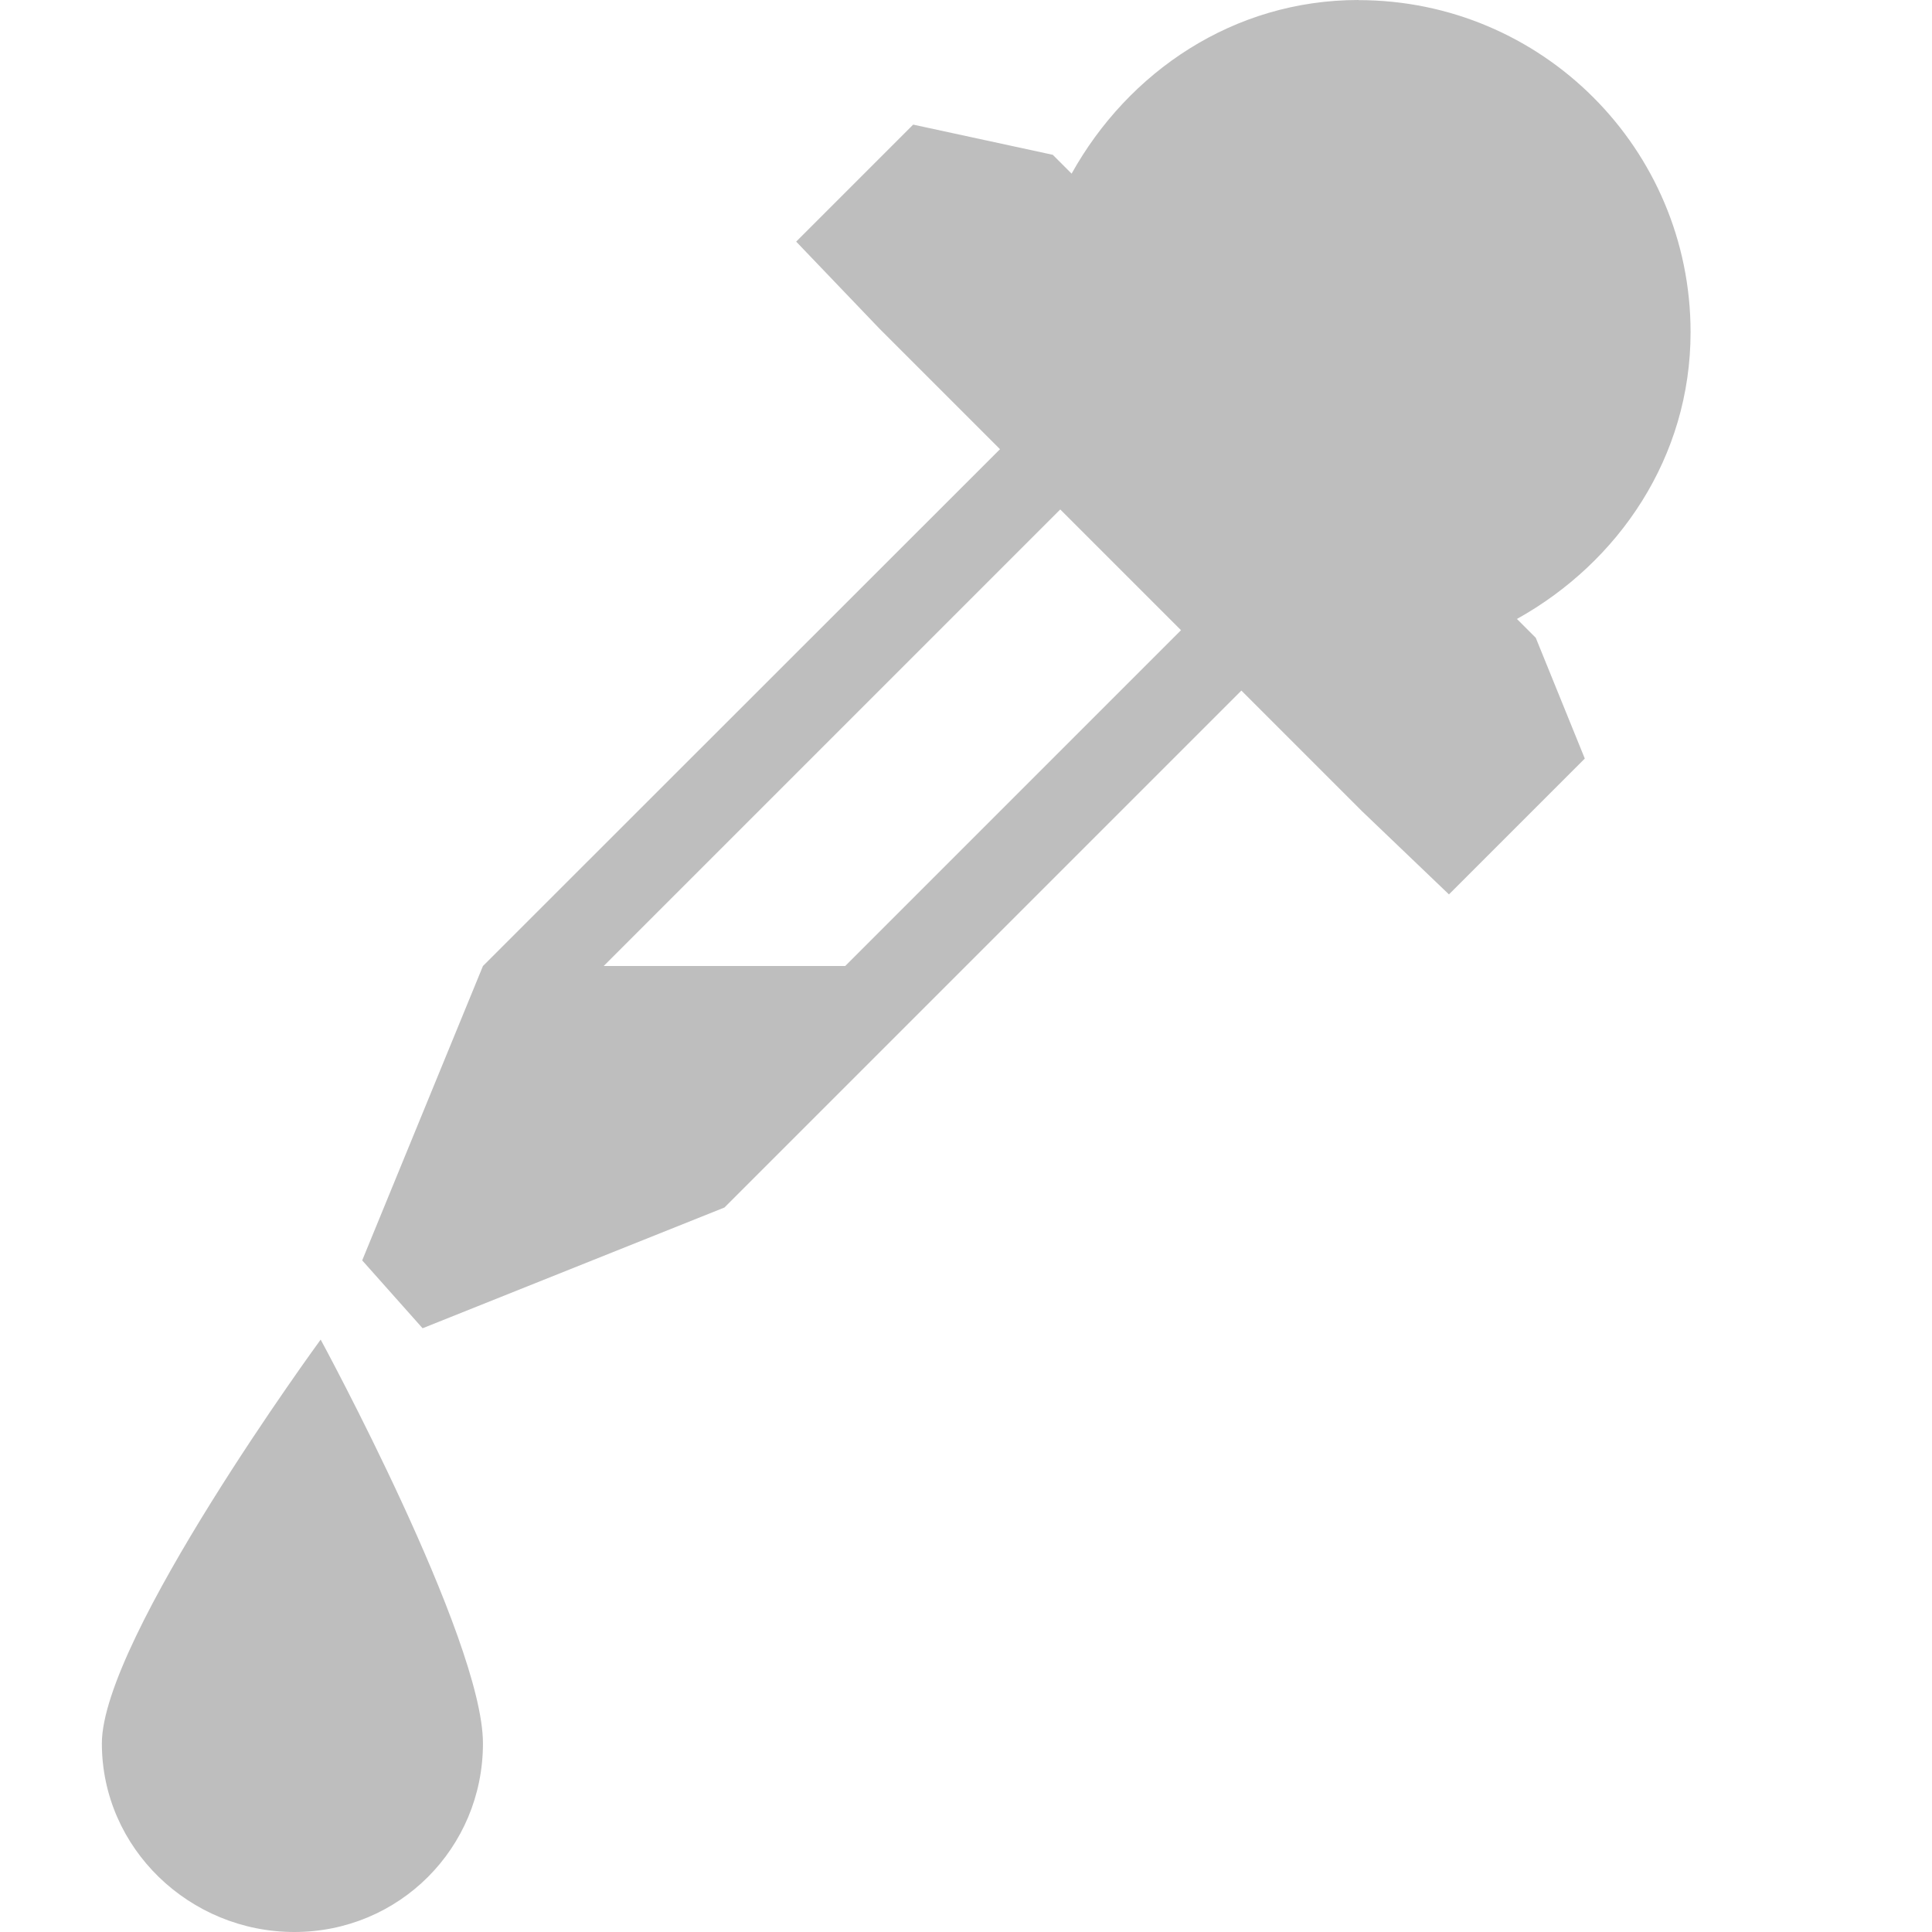
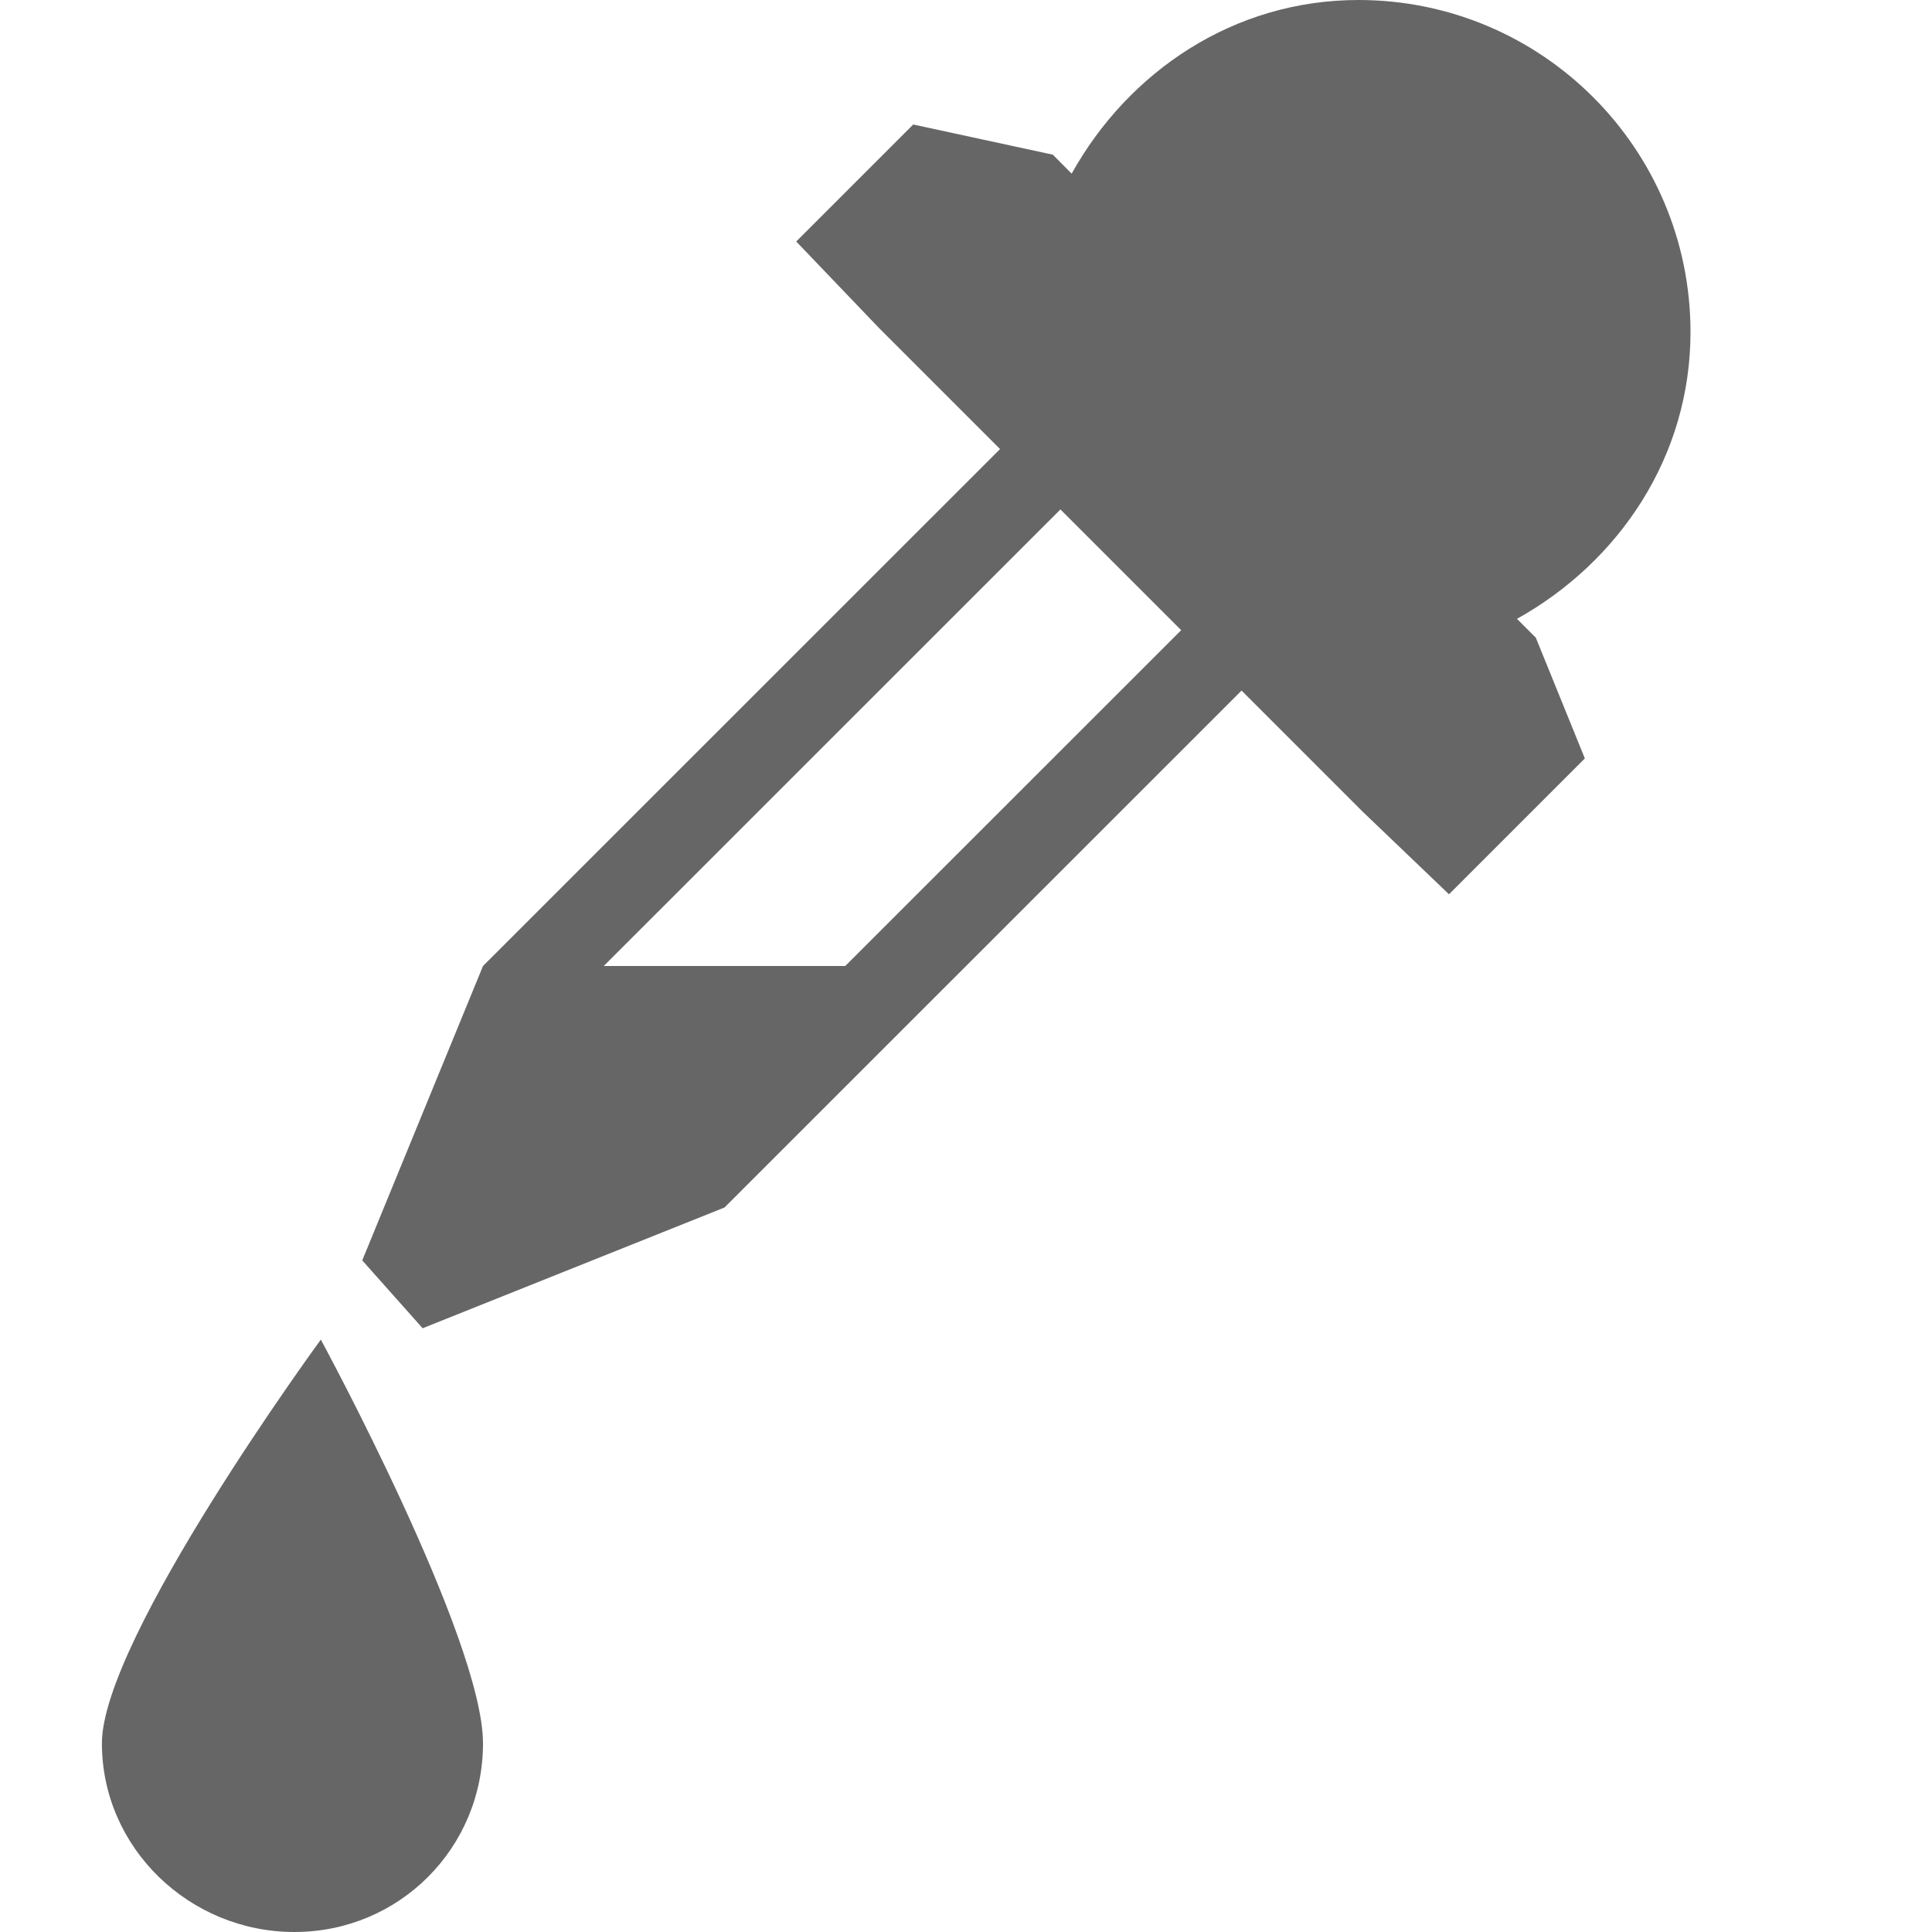
- <svg xmlns="http://www.w3.org/2000/svg" height="16" id="svg7384" version="1.1" width="16">
-   <defs id="defs7386">
-     <filter color-interpolation-filters="sRGB" id="filter7554">
-       <feBlend id="feBlend7556" in2="BackgroundImage" mode="darken" />
-     </filter>
-     <filter color-interpolation-filters="sRGB" id="filter7554-7">
-       <feBlend id="feBlend7556-6" in2="BackgroundImage" mode="darken" />
-     </filter>
-   </defs>
-   <g id="layer9" label="status" style="display:inline" transform="translate(-493.0004,12)" />
-   <g id="layer10" style="display:inline" transform="translate(-493.0004,12)" />
-   <g id="layer13" style="display:inline" transform="translate(-493.0004,12)" />
-   <g id="layer14" transform="translate(-493.0004,12)" />
-   <g id="layer15" style="display:inline" transform="translate(-493.0004,12)" />
-   <g id="g71291" style="display:inline" transform="translate(-493.0004,12)" />
-   <g id="layer12" style="display:inline" transform="translate(-493.0004,12)">
-     <path d="m 504.25,-12 c -1.034,0 -1.905,0.594 -2.375,1.438 l -0.156,-0.156 -1.156,-0.25 -0.969,0.969 0.688,0.719 1,1 L 497,-4 l -1,2.438 0.5,0.562 2.5,-1 4.281,-4.281 1,1 0.719,0.688 1.125,-1.125 -0.406,-1 -0.156,-0.156 c 0.844,-0.47 1.438,-1.341 1.438,-2.375 0,-1.519 -1.231,-2.75 -2.75,-2.75 z m -2.469,4.219 1,1 L 500,-4 l -2,0 3.781,-3.781 z m -6.125,6.875 c 0,0 -1.812,2.476 -1.812,3.344 0,0.868 0.726,1.562 1.594,1.562 0.868,0 1.562,-0.695 1.562,-1.562 0,-0.868 -1.344,-3.344 -1.344,-3.344 z" id="path26492" style="color:#000000;fill:#bebebe;fill-opacity:1;fill-rule:nonzero;stroke:none;stroke-width:2;marker:none;visibility:visible;display:inline;overflow:visible;enable-background:new" />
+ <svg xmlns="http://www.w3.org/2000/svg" height="16" width="16">
+   <g transform="translate(-593 -17)">
+     <path color="#000" d="M604.25 17c-1.034 0-1.905.594-2.375 1.438l-.156-.157-1.156-.25-.969.969.688.719 1 1L597 25l-1 2.438.5.562 2.5-1 4.282-4.281 1 1 .718.687 1.125-1.125-.406-1-.156-.156c.843-.47 1.437-1.341 1.437-2.375a2.75 2.75 0 0 0-2.75-2.75zm-2.468 4.219l1 1L600 25h-2zm-6.125 6.875s-1.813 2.476-1.813 3.343c0 .868.726 1.563 1.594 1.563.868 0 1.562-.695 1.562-1.563 0-.867-1.343-3.343-1.343-3.343z" fill="#666" overflow="visible" style="marker:none" />
  </g>
</svg>
